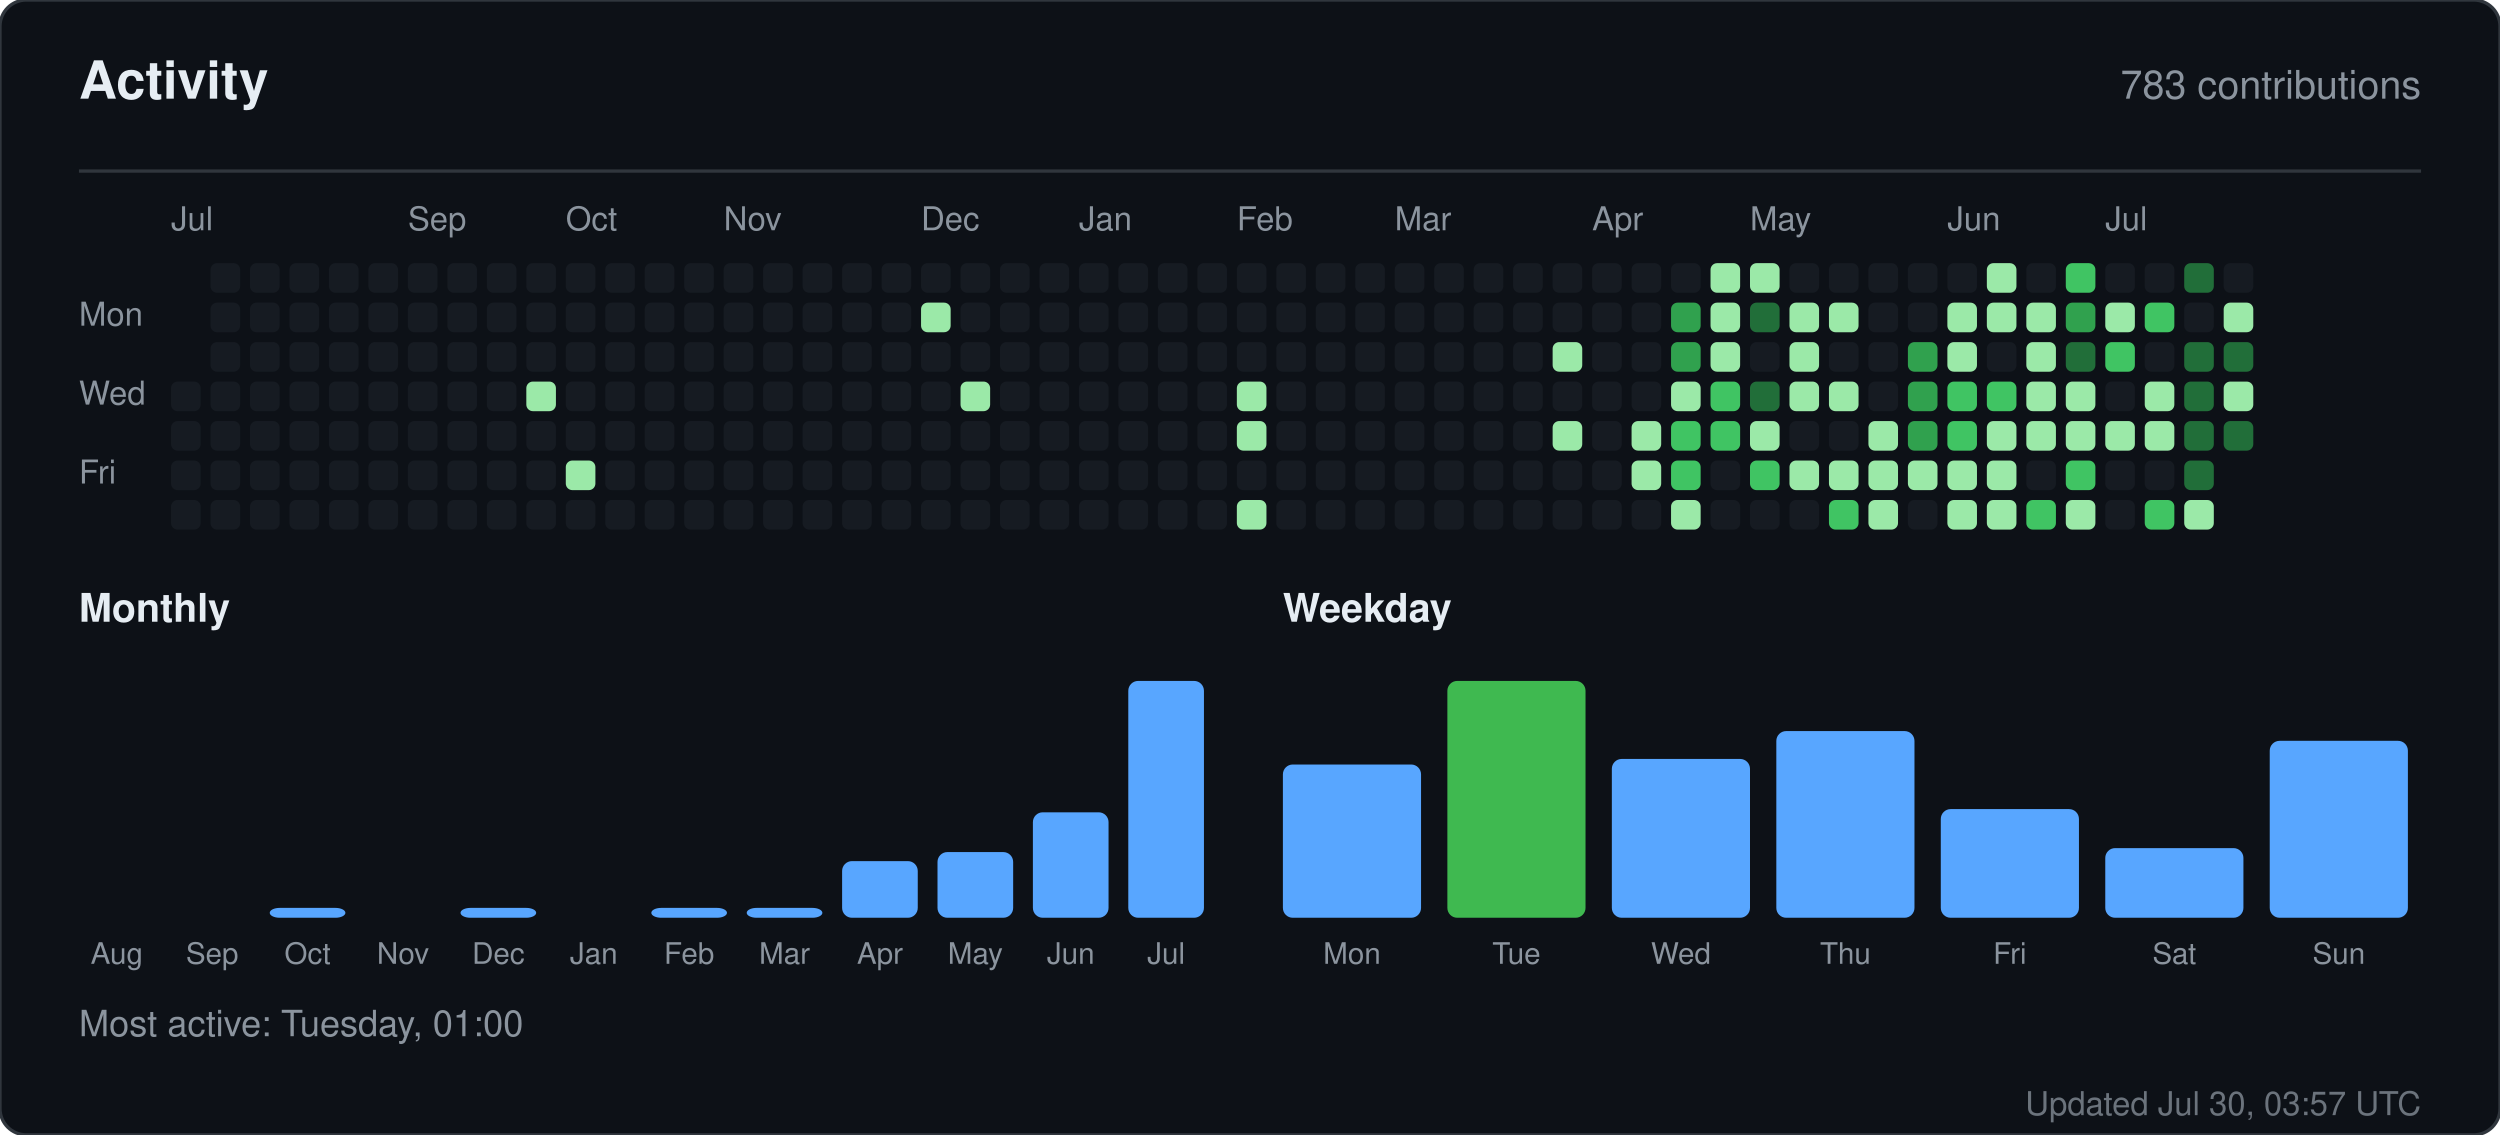
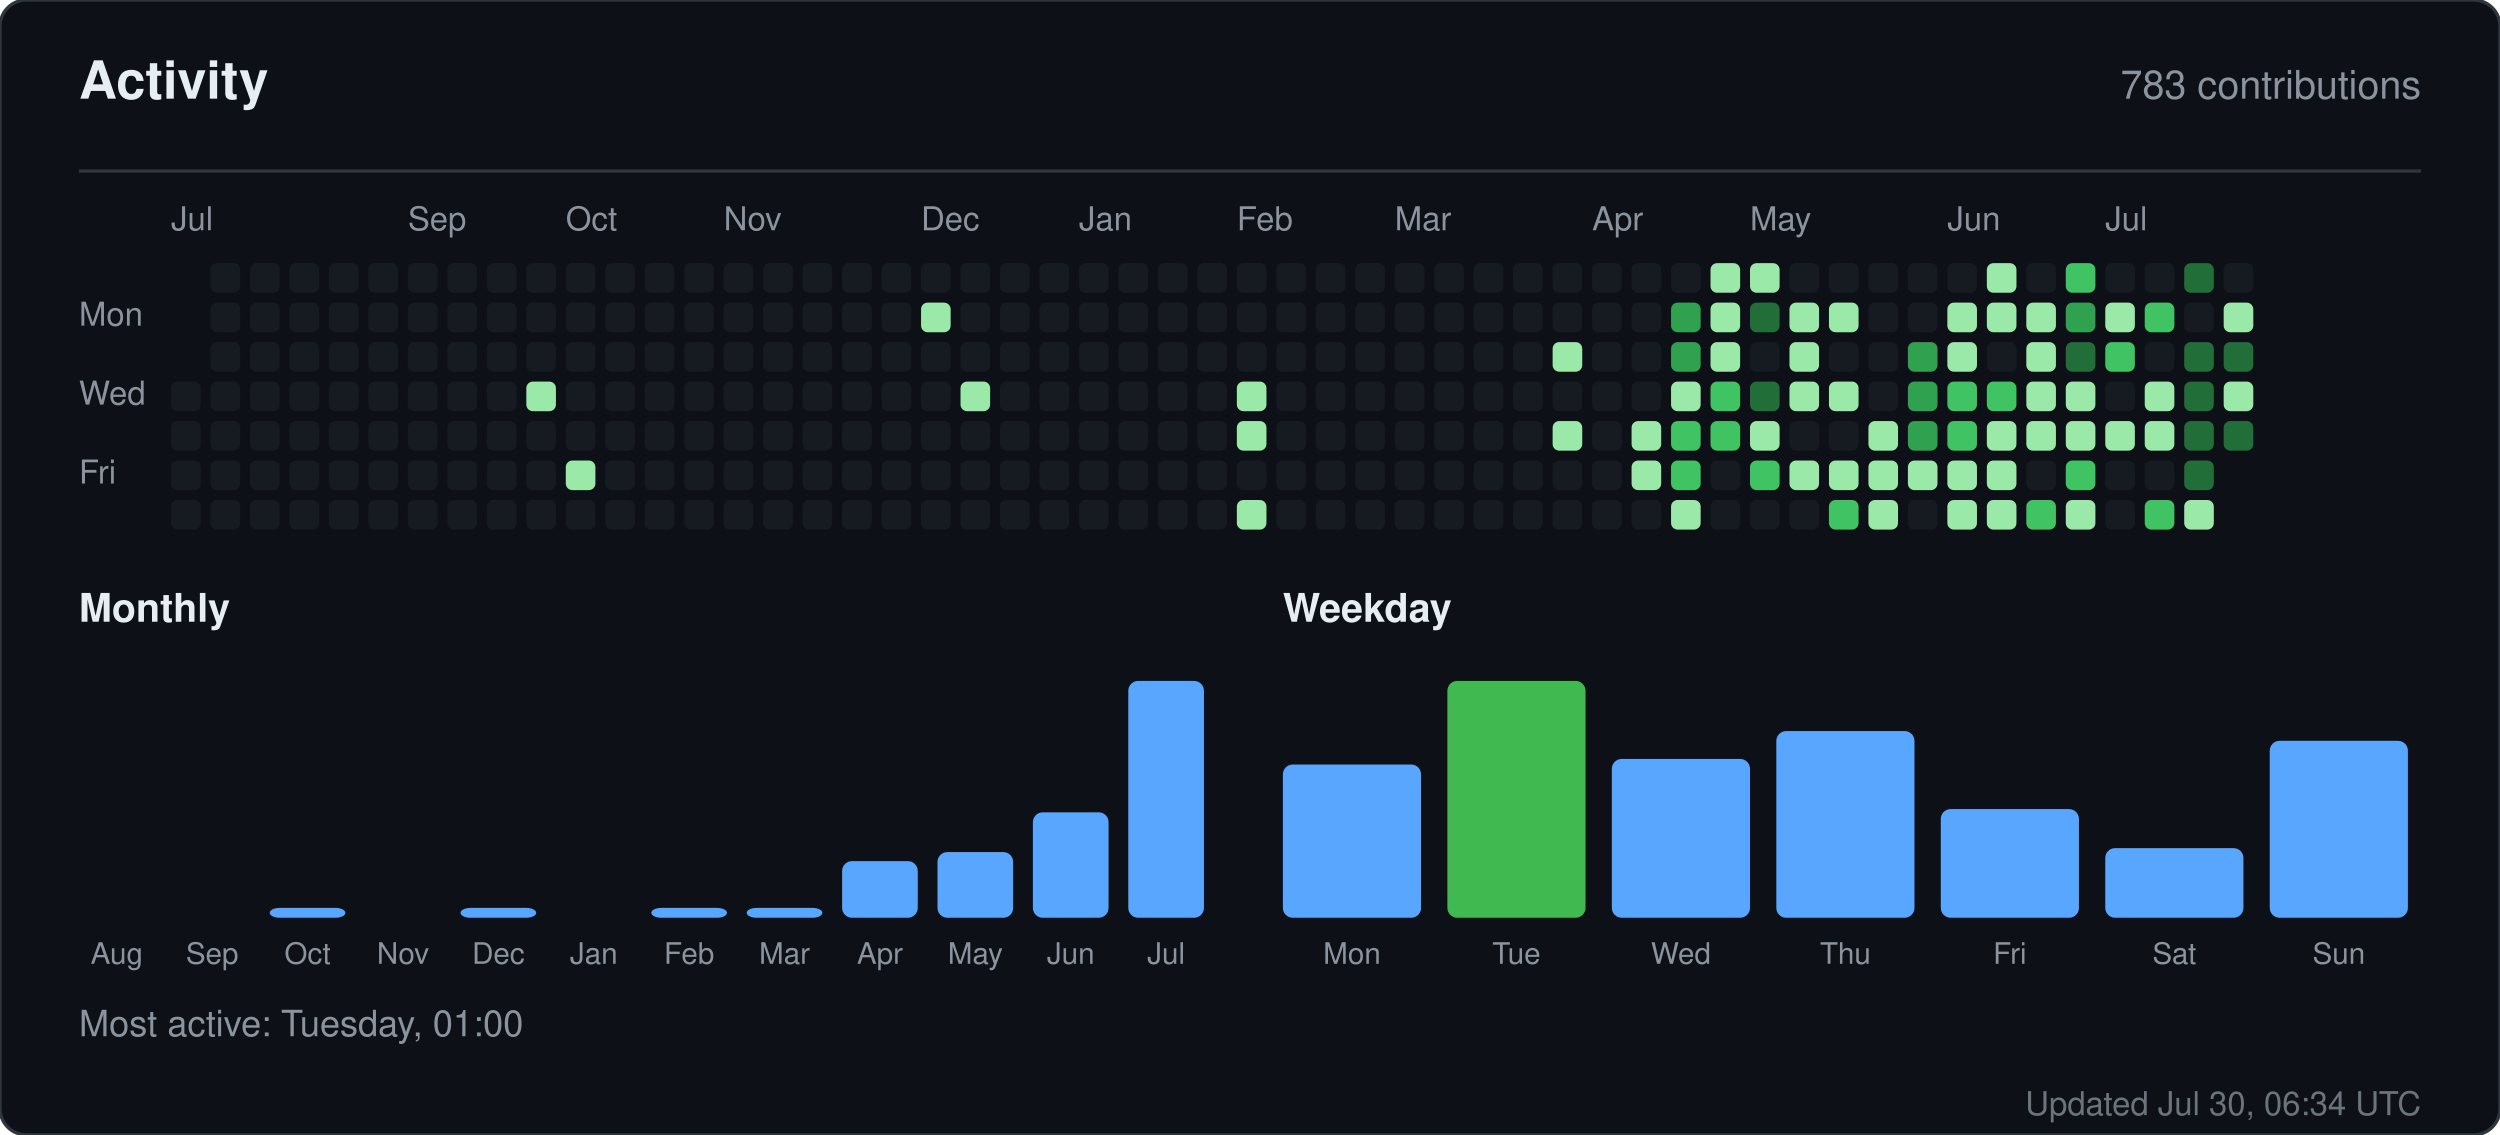
<svg xmlns="http://www.w3.org/2000/svg" width="760" height="345" viewBox="0 0 760 345" role="img" aria-label="Activity for sandiirawan12">
  <rect width="760" height="345" rx="8" fill="#0d1117" stroke="#30363d" />
  <g font-family="-apple-system, BlinkMacSystemFont, Segoe UI, Helvetica, Arial, sans-serif">
    <text x="24" y="30" fill="#e6edf3" font-size="16" font-weight="700">Activity</text>
    <text x="736" y="30" fill="#8b949e" font-size="12" text-anchor="end">783 contributions</text>
    <line x1="24" y1="52" x2="736" y2="52" stroke="#30363d" />
    <text x="52" y="70" fill="#8b949e" font-size="10">Jul</text>
    <text x="124" y="70" fill="#8b949e" font-size="10">Sep</text>
    <text x="172" y="70" fill="#8b949e" font-size="10">Oct</text>
    <text x="220" y="70" fill="#8b949e" font-size="10">Nov</text>
    <text x="280" y="70" fill="#8b949e" font-size="10">Dec</text>
    <text x="328" y="70" fill="#8b949e" font-size="10">Jan</text>
    <text x="376" y="70" fill="#8b949e" font-size="10">Feb</text>
    <text x="424" y="70" fill="#8b949e" font-size="10">Mar</text>
    <text x="484" y="70" fill="#8b949e" font-size="10">Apr</text>
    <text x="532" y="70" fill="#8b949e" font-size="10">May</text>
    <text x="592" y="70" fill="#8b949e" font-size="10">Jun</text>
    <text x="640" y="70" fill="#8b949e" font-size="10">Jul</text>
    <text x="24" y="99" fill="#8b949e" font-size="10">Mon</text>
    <text x="24" y="123" fill="#8b949e" font-size="10">Wed</text>
    <text x="24" y="147" fill="#8b949e" font-size="10">Fri</text>
    <rect x="52" y="116" width="9" height="9" rx="2" fill="#161b22" />
    <rect x="52" y="128" width="9" height="9" rx="2" fill="#161b22" />
    <rect x="52" y="140" width="9" height="9" rx="2" fill="#161b22" />
    <rect x="52" y="152" width="9" height="9" rx="2" fill="#161b22" />
    <rect x="64" y="80" width="9" height="9" rx="2" fill="#161b22" />
    <rect x="64" y="92" width="9" height="9" rx="2" fill="#161b22" />
    <rect x="64" y="104" width="9" height="9" rx="2" fill="#161b22" />
    <rect x="64" y="116" width="9" height="9" rx="2" fill="#161b22" />
    <rect x="64" y="128" width="9" height="9" rx="2" fill="#161b22" />
    <rect x="64" y="140" width="9" height="9" rx="2" fill="#161b22" />
    <rect x="64" y="152" width="9" height="9" rx="2" fill="#161b22" />
    <rect x="76" y="80" width="9" height="9" rx="2" fill="#161b22" />
    <rect x="76" y="92" width="9" height="9" rx="2" fill="#161b22" />
    <rect x="76" y="104" width="9" height="9" rx="2" fill="#161b22" />
    <rect x="76" y="116" width="9" height="9" rx="2" fill="#161b22" />
    <rect x="76" y="128" width="9" height="9" rx="2" fill="#161b22" />
    <rect x="76" y="140" width="9" height="9" rx="2" fill="#161b22" />
    <rect x="76" y="152" width="9" height="9" rx="2" fill="#161b22" />
    <rect x="88" y="80" width="9" height="9" rx="2" fill="#161b22" />
    <rect x="88" y="92" width="9" height="9" rx="2" fill="#161b22" />
    <rect x="88" y="104" width="9" height="9" rx="2" fill="#161b22" />
    <rect x="88" y="116" width="9" height="9" rx="2" fill="#161b22" />
    <rect x="88" y="128" width="9" height="9" rx="2" fill="#161b22" />
    <rect x="88" y="140" width="9" height="9" rx="2" fill="#161b22" />
    <rect x="88" y="152" width="9" height="9" rx="2" fill="#161b22" />
    <rect x="100" y="80" width="9" height="9" rx="2" fill="#161b22" />
    <rect x="100" y="92" width="9" height="9" rx="2" fill="#161b22" />
    <rect x="100" y="104" width="9" height="9" rx="2" fill="#161b22" />
    <rect x="100" y="116" width="9" height="9" rx="2" fill="#161b22" />
    <rect x="100" y="128" width="9" height="9" rx="2" fill="#161b22" />
    <rect x="100" y="140" width="9" height="9" rx="2" fill="#161b22" />
    <rect x="100" y="152" width="9" height="9" rx="2" fill="#161b22" />
    <rect x="112" y="80" width="9" height="9" rx="2" fill="#161b22" />
    <rect x="112" y="92" width="9" height="9" rx="2" fill="#161b22" />
    <rect x="112" y="104" width="9" height="9" rx="2" fill="#161b22" />
    <rect x="112" y="116" width="9" height="9" rx="2" fill="#161b22" />
    <rect x="112" y="128" width="9" height="9" rx="2" fill="#161b22" />
    <rect x="112" y="140" width="9" height="9" rx="2" fill="#161b22" />
    <rect x="112" y="152" width="9" height="9" rx="2" fill="#161b22" />
    <rect x="124" y="80" width="9" height="9" rx="2" fill="#161b22" />
    <rect x="124" y="92" width="9" height="9" rx="2" fill="#161b22" />
    <rect x="124" y="104" width="9" height="9" rx="2" fill="#161b22" />
    <rect x="124" y="116" width="9" height="9" rx="2" fill="#161b22" />
    <rect x="124" y="128" width="9" height="9" rx="2" fill="#161b22" />
    <rect x="124" y="140" width="9" height="9" rx="2" fill="#161b22" />
    <rect x="124" y="152" width="9" height="9" rx="2" fill="#161b22" />
    <rect x="136" y="80" width="9" height="9" rx="2" fill="#161b22" />
    <rect x="136" y="92" width="9" height="9" rx="2" fill="#161b22" />
    <rect x="136" y="104" width="9" height="9" rx="2" fill="#161b22" />
    <rect x="136" y="116" width="9" height="9" rx="2" fill="#161b22" />
    <rect x="136" y="128" width="9" height="9" rx="2" fill="#161b22" />
    <rect x="136" y="140" width="9" height="9" rx="2" fill="#161b22" />
    <rect x="136" y="152" width="9" height="9" rx="2" fill="#161b22" />
    <rect x="148" y="80" width="9" height="9" rx="2" fill="#161b22" />
    <rect x="148" y="92" width="9" height="9" rx="2" fill="#161b22" />
    <rect x="148" y="104" width="9" height="9" rx="2" fill="#161b22" />
    <rect x="148" y="116" width="9" height="9" rx="2" fill="#161b22" />
    <rect x="148" y="128" width="9" height="9" rx="2" fill="#161b22" />
    <rect x="148" y="140" width="9" height="9" rx="2" fill="#161b22" />
    <rect x="148" y="152" width="9" height="9" rx="2" fill="#161b22" />
    <rect x="160" y="80" width="9" height="9" rx="2" fill="#161b22" />
    <rect x="160" y="92" width="9" height="9" rx="2" fill="#161b22" />
    <rect x="160" y="104" width="9" height="9" rx="2" fill="#161b22" />
    <rect x="160" y="116" width="9" height="9" rx="2" fill="#9be9a8" />
    <rect x="160" y="128" width="9" height="9" rx="2" fill="#161b22" />
    <rect x="160" y="140" width="9" height="9" rx="2" fill="#161b22" />
    <rect x="160" y="152" width="9" height="9" rx="2" fill="#161b22" />
    <rect x="172" y="80" width="9" height="9" rx="2" fill="#161b22" />
    <rect x="172" y="92" width="9" height="9" rx="2" fill="#161b22" />
    <rect x="172" y="104" width="9" height="9" rx="2" fill="#161b22" />
    <rect x="172" y="116" width="9" height="9" rx="2" fill="#161b22" />
    <rect x="172" y="128" width="9" height="9" rx="2" fill="#161b22" />
    <rect x="172" y="140" width="9" height="9" rx="2" fill="#9be9a8" />
    <rect x="172" y="152" width="9" height="9" rx="2" fill="#161b22" />
    <rect x="184" y="80" width="9" height="9" rx="2" fill="#161b22" />
    <rect x="184" y="92" width="9" height="9" rx="2" fill="#161b22" />
    <rect x="184" y="104" width="9" height="9" rx="2" fill="#161b22" />
    <rect x="184" y="116" width="9" height="9" rx="2" fill="#161b22" />
    <rect x="184" y="128" width="9" height="9" rx="2" fill="#161b22" />
    <rect x="184" y="140" width="9" height="9" rx="2" fill="#161b22" />
    <rect x="184" y="152" width="9" height="9" rx="2" fill="#161b22" />
    <rect x="196" y="80" width="9" height="9" rx="2" fill="#161b22" />
    <rect x="196" y="92" width="9" height="9" rx="2" fill="#161b22" />
    <rect x="196" y="104" width="9" height="9" rx="2" fill="#161b22" />
    <rect x="196" y="116" width="9" height="9" rx="2" fill="#161b22" />
    <rect x="196" y="128" width="9" height="9" rx="2" fill="#161b22" />
    <rect x="196" y="140" width="9" height="9" rx="2" fill="#161b22" />
    <rect x="196" y="152" width="9" height="9" rx="2" fill="#161b22" />
    <rect x="208" y="80" width="9" height="9" rx="2" fill="#161b22" />
    <rect x="208" y="92" width="9" height="9" rx="2" fill="#161b22" />
    <rect x="208" y="104" width="9" height="9" rx="2" fill="#161b22" />
    <rect x="208" y="116" width="9" height="9" rx="2" fill="#161b22" />
    <rect x="208" y="128" width="9" height="9" rx="2" fill="#161b22" />
    <rect x="208" y="140" width="9" height="9" rx="2" fill="#161b22" />
    <rect x="208" y="152" width="9" height="9" rx="2" fill="#161b22" />
    <rect x="220" y="80" width="9" height="9" rx="2" fill="#161b22" />
    <rect x="220" y="92" width="9" height="9" rx="2" fill="#161b22" />
    <rect x="220" y="104" width="9" height="9" rx="2" fill="#161b22" />
    <rect x="220" y="116" width="9" height="9" rx="2" fill="#161b22" />
    <rect x="220" y="128" width="9" height="9" rx="2" fill="#161b22" />
    <rect x="220" y="140" width="9" height="9" rx="2" fill="#161b22" />
    <rect x="220" y="152" width="9" height="9" rx="2" fill="#161b22" />
    <rect x="232" y="80" width="9" height="9" rx="2" fill="#161b22" />
    <rect x="232" y="92" width="9" height="9" rx="2" fill="#161b22" />
    <rect x="232" y="104" width="9" height="9" rx="2" fill="#161b22" />
    <rect x="232" y="116" width="9" height="9" rx="2" fill="#161b22" />
    <rect x="232" y="128" width="9" height="9" rx="2" fill="#161b22" />
    <rect x="232" y="140" width="9" height="9" rx="2" fill="#161b22" />
    <rect x="232" y="152" width="9" height="9" rx="2" fill="#161b22" />
    <rect x="244" y="80" width="9" height="9" rx="2" fill="#161b22" />
    <rect x="244" y="92" width="9" height="9" rx="2" fill="#161b22" />
    <rect x="244" y="104" width="9" height="9" rx="2" fill="#161b22" />
    <rect x="244" y="116" width="9" height="9" rx="2" fill="#161b22" />
    <rect x="244" y="128" width="9" height="9" rx="2" fill="#161b22" />
    <rect x="244" y="140" width="9" height="9" rx="2" fill="#161b22" />
    <rect x="244" y="152" width="9" height="9" rx="2" fill="#161b22" />
    <rect x="256" y="80" width="9" height="9" rx="2" fill="#161b22" />
    <rect x="256" y="92" width="9" height="9" rx="2" fill="#161b22" />
    <rect x="256" y="104" width="9" height="9" rx="2" fill="#161b22" />
    <rect x="256" y="116" width="9" height="9" rx="2" fill="#161b22" />
    <rect x="256" y="128" width="9" height="9" rx="2" fill="#161b22" />
    <rect x="256" y="140" width="9" height="9" rx="2" fill="#161b22" />
    <rect x="256" y="152" width="9" height="9" rx="2" fill="#161b22" />
    <rect x="268" y="80" width="9" height="9" rx="2" fill="#161b22" />
    <rect x="268" y="92" width="9" height="9" rx="2" fill="#161b22" />
    <rect x="268" y="104" width="9" height="9" rx="2" fill="#161b22" />
    <rect x="268" y="116" width="9" height="9" rx="2" fill="#161b22" />
    <rect x="268" y="128" width="9" height="9" rx="2" fill="#161b22" />
    <rect x="268" y="140" width="9" height="9" rx="2" fill="#161b22" />
    <rect x="268" y="152" width="9" height="9" rx="2" fill="#161b22" />
    <rect x="280" y="80" width="9" height="9" rx="2" fill="#161b22" />
    <rect x="280" y="92" width="9" height="9" rx="2" fill="#9be9a8" />
    <rect x="280" y="104" width="9" height="9" rx="2" fill="#161b22" />
    <rect x="280" y="116" width="9" height="9" rx="2" fill="#161b22" />
    <rect x="280" y="128" width="9" height="9" rx="2" fill="#161b22" />
    <rect x="280" y="140" width="9" height="9" rx="2" fill="#161b22" />
    <rect x="280" y="152" width="9" height="9" rx="2" fill="#161b22" />
    <rect x="292" y="80" width="9" height="9" rx="2" fill="#161b22" />
    <rect x="292" y="92" width="9" height="9" rx="2" fill="#161b22" />
    <rect x="292" y="104" width="9" height="9" rx="2" fill="#161b22" />
    <rect x="292" y="116" width="9" height="9" rx="2" fill="#9be9a8" />
    <rect x="292" y="128" width="9" height="9" rx="2" fill="#161b22" />
    <rect x="292" y="140" width="9" height="9" rx="2" fill="#161b22" />
    <rect x="292" y="152" width="9" height="9" rx="2" fill="#161b22" />
    <rect x="304" y="80" width="9" height="9" rx="2" fill="#161b22" />
    <rect x="304" y="92" width="9" height="9" rx="2" fill="#161b22" />
    <rect x="304" y="104" width="9" height="9" rx="2" fill="#161b22" />
    <rect x="304" y="116" width="9" height="9" rx="2" fill="#161b22" />
    <rect x="304" y="128" width="9" height="9" rx="2" fill="#161b22" />
    <rect x="304" y="140" width="9" height="9" rx="2" fill="#161b22" />
    <rect x="304" y="152" width="9" height="9" rx="2" fill="#161b22" />
    <rect x="316" y="80" width="9" height="9" rx="2" fill="#161b22" />
    <rect x="316" y="92" width="9" height="9" rx="2" fill="#161b22" />
    <rect x="316" y="104" width="9" height="9" rx="2" fill="#161b22" />
    <rect x="316" y="116" width="9" height="9" rx="2" fill="#161b22" />
    <rect x="316" y="128" width="9" height="9" rx="2" fill="#161b22" />
    <rect x="316" y="140" width="9" height="9" rx="2" fill="#161b22" />
    <rect x="316" y="152" width="9" height="9" rx="2" fill="#161b22" />
    <rect x="328" y="80" width="9" height="9" rx="2" fill="#161b22" />
    <rect x="328" y="92" width="9" height="9" rx="2" fill="#161b22" />
    <rect x="328" y="104" width="9" height="9" rx="2" fill="#161b22" />
    <rect x="328" y="116" width="9" height="9" rx="2" fill="#161b22" />
    <rect x="328" y="128" width="9" height="9" rx="2" fill="#161b22" />
    <rect x="328" y="140" width="9" height="9" rx="2" fill="#161b22" />
    <rect x="328" y="152" width="9" height="9" rx="2" fill="#161b22" />
    <rect x="340" y="80" width="9" height="9" rx="2" fill="#161b22" />
    <rect x="340" y="92" width="9" height="9" rx="2" fill="#161b22" />
    <rect x="340" y="104" width="9" height="9" rx="2" fill="#161b22" />
    <rect x="340" y="116" width="9" height="9" rx="2" fill="#161b22" />
    <rect x="340" y="128" width="9" height="9" rx="2" fill="#161b22" />
    <rect x="340" y="140" width="9" height="9" rx="2" fill="#161b22" />
    <rect x="340" y="152" width="9" height="9" rx="2" fill="#161b22" />
    <rect x="352" y="80" width="9" height="9" rx="2" fill="#161b22" />
    <rect x="352" y="92" width="9" height="9" rx="2" fill="#161b22" />
    <rect x="352" y="104" width="9" height="9" rx="2" fill="#161b22" />
    <rect x="352" y="116" width="9" height="9" rx="2" fill="#161b22" />
    <rect x="352" y="128" width="9" height="9" rx="2" fill="#161b22" />
    <rect x="352" y="140" width="9" height="9" rx="2" fill="#161b22" />
    <rect x="352" y="152" width="9" height="9" rx="2" fill="#161b22" />
    <rect x="364" y="80" width="9" height="9" rx="2" fill="#161b22" />
    <rect x="364" y="92" width="9" height="9" rx="2" fill="#161b22" />
    <rect x="364" y="104" width="9" height="9" rx="2" fill="#161b22" />
    <rect x="364" y="116" width="9" height="9" rx="2" fill="#161b22" />
    <rect x="364" y="128" width="9" height="9" rx="2" fill="#161b22" />
    <rect x="364" y="140" width="9" height="9" rx="2" fill="#161b22" />
    <rect x="364" y="152" width="9" height="9" rx="2" fill="#161b22" />
    <rect x="376" y="80" width="9" height="9" rx="2" fill="#161b22" />
    <rect x="376" y="92" width="9" height="9" rx="2" fill="#161b22" />
    <rect x="376" y="104" width="9" height="9" rx="2" fill="#161b22" />
    <rect x="376" y="116" width="9" height="9" rx="2" fill="#9be9a8" />
    <rect x="376" y="128" width="9" height="9" rx="2" fill="#9be9a8" />
    <rect x="376" y="140" width="9" height="9" rx="2" fill="#161b22" />
    <rect x="376" y="152" width="9" height="9" rx="2" fill="#9be9a8" />
    <rect x="388" y="80" width="9" height="9" rx="2" fill="#161b22" />
    <rect x="388" y="92" width="9" height="9" rx="2" fill="#161b22" />
    <rect x="388" y="104" width="9" height="9" rx="2" fill="#161b22" />
    <rect x="388" y="116" width="9" height="9" rx="2" fill="#161b22" />
    <rect x="388" y="128" width="9" height="9" rx="2" fill="#161b22" />
    <rect x="388" y="140" width="9" height="9" rx="2" fill="#161b22" />
    <rect x="388" y="152" width="9" height="9" rx="2" fill="#161b22" />
    <rect x="400" y="80" width="9" height="9" rx="2" fill="#161b22" />
    <rect x="400" y="92" width="9" height="9" rx="2" fill="#161b22" />
    <rect x="400" y="104" width="9" height="9" rx="2" fill="#161b22" />
    <rect x="400" y="116" width="9" height="9" rx="2" fill="#161b22" />
    <rect x="400" y="128" width="9" height="9" rx="2" fill="#161b22" />
    <rect x="400" y="140" width="9" height="9" rx="2" fill="#161b22" />
    <rect x="400" y="152" width="9" height="9" rx="2" fill="#161b22" />
    <rect x="412" y="80" width="9" height="9" rx="2" fill="#161b22" />
    <rect x="412" y="92" width="9" height="9" rx="2" fill="#161b22" />
    <rect x="412" y="104" width="9" height="9" rx="2" fill="#161b22" />
    <rect x="412" y="116" width="9" height="9" rx="2" fill="#161b22" />
    <rect x="412" y="128" width="9" height="9" rx="2" fill="#161b22" />
    <rect x="412" y="140" width="9" height="9" rx="2" fill="#161b22" />
    <rect x="412" y="152" width="9" height="9" rx="2" fill="#161b22" />
    <rect x="424" y="80" width="9" height="9" rx="2" fill="#161b22" />
    <rect x="424" y="92" width="9" height="9" rx="2" fill="#161b22" />
    <rect x="424" y="104" width="9" height="9" rx="2" fill="#161b22" />
    <rect x="424" y="116" width="9" height="9" rx="2" fill="#161b22" />
    <rect x="424" y="128" width="9" height="9" rx="2" fill="#161b22" />
    <rect x="424" y="140" width="9" height="9" rx="2" fill="#161b22" />
    <rect x="424" y="152" width="9" height="9" rx="2" fill="#161b22" />
    <rect x="436" y="80" width="9" height="9" rx="2" fill="#161b22" />
    <rect x="436" y="92" width="9" height="9" rx="2" fill="#161b22" />
    <rect x="436" y="104" width="9" height="9" rx="2" fill="#161b22" />
    <rect x="436" y="116" width="9" height="9" rx="2" fill="#161b22" />
    <rect x="436" y="128" width="9" height="9" rx="2" fill="#161b22" />
    <rect x="436" y="140" width="9" height="9" rx="2" fill="#161b22" />
    <rect x="436" y="152" width="9" height="9" rx="2" fill="#161b22" />
    <rect x="448" y="80" width="9" height="9" rx="2" fill="#161b22" />
    <rect x="448" y="92" width="9" height="9" rx="2" fill="#161b22" />
    <rect x="448" y="104" width="9" height="9" rx="2" fill="#161b22" />
    <rect x="448" y="116" width="9" height="9" rx="2" fill="#161b22" />
    <rect x="448" y="128" width="9" height="9" rx="2" fill="#161b22" />
    <rect x="448" y="140" width="9" height="9" rx="2" fill="#161b22" />
    <rect x="448" y="152" width="9" height="9" rx="2" fill="#161b22" />
    <rect x="460" y="80" width="9" height="9" rx="2" fill="#161b22" />
    <rect x="460" y="92" width="9" height="9" rx="2" fill="#161b22" />
    <rect x="460" y="104" width="9" height="9" rx="2" fill="#161b22" />
    <rect x="460" y="116" width="9" height="9" rx="2" fill="#161b22" />
    <rect x="460" y="128" width="9" height="9" rx="2" fill="#161b22" />
    <rect x="460" y="140" width="9" height="9" rx="2" fill="#161b22" />
    <rect x="460" y="152" width="9" height="9" rx="2" fill="#161b22" />
    <rect x="472" y="80" width="9" height="9" rx="2" fill="#161b22" />
    <rect x="472" y="92" width="9" height="9" rx="2" fill="#161b22" />
    <rect x="472" y="104" width="9" height="9" rx="2" fill="#9be9a8" />
    <rect x="472" y="116" width="9" height="9" rx="2" fill="#161b22" />
    <rect x="472" y="128" width="9" height="9" rx="2" fill="#9be9a8" />
    <rect x="472" y="140" width="9" height="9" rx="2" fill="#161b22" />
    <rect x="472" y="152" width="9" height="9" rx="2" fill="#161b22" />
    <rect x="484" y="80" width="9" height="9" rx="2" fill="#161b22" />
    <rect x="484" y="92" width="9" height="9" rx="2" fill="#161b22" />
    <rect x="484" y="104" width="9" height="9" rx="2" fill="#161b22" />
    <rect x="484" y="116" width="9" height="9" rx="2" fill="#161b22" />
    <rect x="484" y="128" width="9" height="9" rx="2" fill="#161b22" />
    <rect x="484" y="140" width="9" height="9" rx="2" fill="#161b22" />
    <rect x="484" y="152" width="9" height="9" rx="2" fill="#161b22" />
    <rect x="496" y="80" width="9" height="9" rx="2" fill="#161b22" />
    <rect x="496" y="92" width="9" height="9" rx="2" fill="#161b22" />
    <rect x="496" y="104" width="9" height="9" rx="2" fill="#161b22" />
    <rect x="496" y="116" width="9" height="9" rx="2" fill="#161b22" />
    <rect x="496" y="128" width="9" height="9" rx="2" fill="#9be9a8" />
    <rect x="496" y="140" width="9" height="9" rx="2" fill="#9be9a8" />
    <rect x="496" y="152" width="9" height="9" rx="2" fill="#161b22" />
    <rect x="508" y="80" width="9" height="9" rx="2" fill="#161b22" />
    <rect x="508" y="92" width="9" height="9" rx="2" fill="#30a14e" />
    <rect x="508" y="104" width="9" height="9" rx="2" fill="#30a14e" />
    <rect x="508" y="116" width="9" height="9" rx="2" fill="#9be9a8" />
    <rect x="508" y="128" width="9" height="9" rx="2" fill="#40c463" />
    <rect x="508" y="140" width="9" height="9" rx="2" fill="#40c463" />
    <rect x="508" y="152" width="9" height="9" rx="2" fill="#9be9a8" />
    <rect x="520" y="80" width="9" height="9" rx="2" fill="#9be9a8" />
    <rect x="520" y="92" width="9" height="9" rx="2" fill="#9be9a8" />
    <rect x="520" y="104" width="9" height="9" rx="2" fill="#9be9a8" />
    <rect x="520" y="116" width="9" height="9" rx="2" fill="#40c463" />
    <rect x="520" y="128" width="9" height="9" rx="2" fill="#40c463" />
    <rect x="520" y="140" width="9" height="9" rx="2" fill="#161b22" />
    <rect x="520" y="152" width="9" height="9" rx="2" fill="#161b22" />
    <rect x="532" y="80" width="9" height="9" rx="2" fill="#9be9a8" />
    <rect x="532" y="92" width="9" height="9" rx="2" fill="#216e39" />
    <rect x="532" y="104" width="9" height="9" rx="2" fill="#161b22" />
    <rect x="532" y="116" width="9" height="9" rx="2" fill="#216e39" />
    <rect x="532" y="128" width="9" height="9" rx="2" fill="#9be9a8" />
    <rect x="532" y="140" width="9" height="9" rx="2" fill="#40c463" />
    <rect x="532" y="152" width="9" height="9" rx="2" fill="#161b22" />
    <rect x="544" y="80" width="9" height="9" rx="2" fill="#161b22" />
    <rect x="544" y="92" width="9" height="9" rx="2" fill="#9be9a8" />
    <rect x="544" y="104" width="9" height="9" rx="2" fill="#9be9a8" />
    <rect x="544" y="116" width="9" height="9" rx="2" fill="#9be9a8" />
    <rect x="544" y="128" width="9" height="9" rx="2" fill="#161b22" />
    <rect x="544" y="140" width="9" height="9" rx="2" fill="#9be9a8" />
    <rect x="544" y="152" width="9" height="9" rx="2" fill="#161b22" />
    <rect x="556" y="80" width="9" height="9" rx="2" fill="#161b22" />
    <rect x="556" y="92" width="9" height="9" rx="2" fill="#9be9a8" />
    <rect x="556" y="104" width="9" height="9" rx="2" fill="#161b22" />
    <rect x="556" y="116" width="9" height="9" rx="2" fill="#9be9a8" />
    <rect x="556" y="128" width="9" height="9" rx="2" fill="#161b22" />
    <rect x="556" y="140" width="9" height="9" rx="2" fill="#9be9a8" />
    <rect x="556" y="152" width="9" height="9" rx="2" fill="#40c463" />
    <rect x="568" y="80" width="9" height="9" rx="2" fill="#161b22" />
    <rect x="568" y="92" width="9" height="9" rx="2" fill="#161b22" />
    <rect x="568" y="104" width="9" height="9" rx="2" fill="#161b22" />
    <rect x="568" y="116" width="9" height="9" rx="2" fill="#161b22" />
    <rect x="568" y="128" width="9" height="9" rx="2" fill="#9be9a8" />
    <rect x="568" y="140" width="9" height="9" rx="2" fill="#9be9a8" />
    <rect x="568" y="152" width="9" height="9" rx="2" fill="#9be9a8" />
    <rect x="580" y="80" width="9" height="9" rx="2" fill="#161b22" />
    <rect x="580" y="92" width="9" height="9" rx="2" fill="#161b22" />
    <rect x="580" y="104" width="9" height="9" rx="2" fill="#30a14e" />
    <rect x="580" y="116" width="9" height="9" rx="2" fill="#30a14e" />
    <rect x="580" y="128" width="9" height="9" rx="2" fill="#30a14e" />
    <rect x="580" y="140" width="9" height="9" rx="2" fill="#9be9a8" />
    <rect x="580" y="152" width="9" height="9" rx="2" fill="#161b22" />
    <rect x="592" y="80" width="9" height="9" rx="2" fill="#161b22" />
    <rect x="592" y="92" width="9" height="9" rx="2" fill="#9be9a8" />
    <rect x="592" y="104" width="9" height="9" rx="2" fill="#9be9a8" />
    <rect x="592" y="116" width="9" height="9" rx="2" fill="#40c463" />
    <rect x="592" y="128" width="9" height="9" rx="2" fill="#40c463" />
    <rect x="592" y="140" width="9" height="9" rx="2" fill="#9be9a8" />
    <rect x="592" y="152" width="9" height="9" rx="2" fill="#9be9a8" />
    <rect x="604" y="80" width="9" height="9" rx="2" fill="#9be9a8" />
    <rect x="604" y="92" width="9" height="9" rx="2" fill="#9be9a8" />
    <rect x="604" y="104" width="9" height="9" rx="2" fill="#161b22" />
    <rect x="604" y="116" width="9" height="9" rx="2" fill="#40c463" />
    <rect x="604" y="128" width="9" height="9" rx="2" fill="#9be9a8" />
    <rect x="604" y="140" width="9" height="9" rx="2" fill="#9be9a8" />
    <rect x="604" y="152" width="9" height="9" rx="2" fill="#9be9a8" />
    <rect x="616" y="80" width="9" height="9" rx="2" fill="#161b22" />
    <rect x="616" y="92" width="9" height="9" rx="2" fill="#9be9a8" />
    <rect x="616" y="104" width="9" height="9" rx="2" fill="#9be9a8" />
    <rect x="616" y="116" width="9" height="9" rx="2" fill="#9be9a8" />
    <rect x="616" y="128" width="9" height="9" rx="2" fill="#9be9a8" />
    <rect x="616" y="140" width="9" height="9" rx="2" fill="#161b22" />
    <rect x="616" y="152" width="9" height="9" rx="2" fill="#40c463" />
    <rect x="628" y="80" width="9" height="9" rx="2" fill="#40c463" />
    <rect x="628" y="92" width="9" height="9" rx="2" fill="#30a14e" />
    <rect x="628" y="104" width="9" height="9" rx="2" fill="#216e39" />
    <rect x="628" y="116" width="9" height="9" rx="2" fill="#9be9a8" />
    <rect x="628" y="128" width="9" height="9" rx="2" fill="#9be9a8" />
    <rect x="628" y="140" width="9" height="9" rx="2" fill="#40c463" />
    <rect x="628" y="152" width="9" height="9" rx="2" fill="#9be9a8" />
    <rect x="640" y="80" width="9" height="9" rx="2" fill="#161b22" />
    <rect x="640" y="92" width="9" height="9" rx="2" fill="#9be9a8" />
    <rect x="640" y="104" width="9" height="9" rx="2" fill="#40c463" />
    <rect x="640" y="116" width="9" height="9" rx="2" fill="#161b22" />
    <rect x="640" y="128" width="9" height="9" rx="2" fill="#9be9a8" />
    <rect x="640" y="140" width="9" height="9" rx="2" fill="#161b22" />
    <rect x="640" y="152" width="9" height="9" rx="2" fill="#161b22" />
    <rect x="652" y="80" width="9" height="9" rx="2" fill="#161b22" />
    <rect x="652" y="92" width="9" height="9" rx="2" fill="#40c463" />
    <rect x="652" y="104" width="9" height="9" rx="2" fill="#161b22" />
    <rect x="652" y="116" width="9" height="9" rx="2" fill="#9be9a8" />
    <rect x="652" y="128" width="9" height="9" rx="2" fill="#9be9a8" />
    <rect x="652" y="140" width="9" height="9" rx="2" fill="#161b22" />
    <rect x="652" y="152" width="9" height="9" rx="2" fill="#40c463" />
    <rect x="664" y="80" width="9" height="9" rx="2" fill="#216e39" />
    <rect x="664" y="92" width="9" height="9" rx="2" fill="#161b22" />
    <rect x="664" y="104" width="9" height="9" rx="2" fill="#216e39" />
    <rect x="664" y="116" width="9" height="9" rx="2" fill="#216e39" />
    <rect x="664" y="128" width="9" height="9" rx="2" fill="#216e39" />
    <rect x="664" y="140" width="9" height="9" rx="2" fill="#216e39" />
    <rect x="664" y="152" width="9" height="9" rx="2" fill="#9be9a8" />
    <rect x="676" y="80" width="9" height="9" rx="2" fill="#161b22" />
    <rect x="676" y="92" width="9" height="9" rx="2" fill="#9be9a8" />
    <rect x="676" y="104" width="9" height="9" rx="2" fill="#216e39" />
    <rect x="676" y="116" width="9" height="9" rx="2" fill="#9be9a8" />
    <rect x="676" y="128" width="9" height="9" rx="2" fill="#216e39" />
    <text x="24" y="189" fill="#e6edf3" font-size="12" font-weight="600">Monthly</text>
    <text x="390" y="189" fill="#e6edf3" font-size="12" font-weight="600">Weekday</text>
    <rect x="24" y="279" width="23" height="0" rx="3" fill="#58a6ff" />
    <text x="35.5" y="293" fill="#8b949e" font-size="9" text-anchor="middle">Aug</text>
    <rect x="53" y="279" width="23" height="0" rx="3" fill="#58a6ff" />
    <text x="64.5" y="293" fill="#8b949e" font-size="9" text-anchor="middle">Sep</text>
    <rect x="82" y="276" width="23" height="3" rx="3" fill="#58a6ff" />
    <text x="93.5" y="293" fill="#8b949e" font-size="9" text-anchor="middle">Oct</text>
    <rect x="111" y="279" width="23" height="0" rx="3" fill="#58a6ff" />
    <text x="122.5" y="293" fill="#8b949e" font-size="9" text-anchor="middle">Nov</text>
    <rect x="140" y="276" width="23" height="3" rx="3" fill="#58a6ff" />
    <text x="151.5" y="293" fill="#8b949e" font-size="9" text-anchor="middle">Dec</text>
    <rect x="169" y="279" width="23" height="0" rx="3" fill="#58a6ff" />
    <text x="180.5" y="293" fill="#8b949e" font-size="9" text-anchor="middle">Jan</text>
    <rect x="198" y="276" width="23" height="3" rx="3" fill="#58a6ff" />
    <text x="209.5" y="293" fill="#8b949e" font-size="9" text-anchor="middle">Feb</text>
    <rect x="227" y="276" width="23" height="3" rx="3" fill="#58a6ff" />
    <text x="238.5" y="293" fill="#8b949e" font-size="9" text-anchor="middle">Mar</text>
    <rect x="256" y="261.779" width="23" height="17.221" rx="3" fill="#58a6ff" />
    <text x="267.5" y="293" fill="#8b949e" font-size="9" text-anchor="middle">Apr</text>
    <rect x="285" y="259.031" width="23" height="19.969" rx="3" fill="#58a6ff" />
    <text x="296.5" y="293" fill="#8b949e" font-size="9" text-anchor="middle">May</text>
    <rect x="314" y="246.939" width="23" height="32.061" rx="3" fill="#58a6ff" />
    <text x="325.5" y="293" fill="#8b949e" font-size="9" text-anchor="middle">Jun</text>
    <rect x="343" y="207" width="23" height="72" rx="3" fill="#58a6ff" />
    <text x="354.5" y="293" fill="#8b949e" font-size="9" text-anchor="middle">Jul</text>
    <rect x="390" y="232.412" width="42" height="46.588" rx="3" fill="#58a6ff" />
    <text x="411" y="293" fill="#8b949e" font-size="9" text-anchor="middle">Mon</text>
    <rect x="440" y="207" width="42" height="72" rx="3" fill="#3fb950" />
    <text x="461" y="293" fill="#8b949e" font-size="9" text-anchor="middle">Tue</text>
    <rect x="490" y="230.718" width="42" height="48.282" rx="3" fill="#58a6ff" />
    <text x="511" y="293" fill="#8b949e" font-size="9" text-anchor="middle">Wed</text>
    <rect x="540" y="222.247" width="42" height="56.753" rx="3" fill="#58a6ff" />
    <text x="561" y="293" fill="#8b949e" font-size="9" text-anchor="middle">Thu</text>
    <rect x="590" y="245.965" width="42" height="33.035" rx="3" fill="#58a6ff" />
    <text x="611" y="293" fill="#8b949e" font-size="9" text-anchor="middle">Fri</text>
    <rect x="640" y="257.824" width="42" height="21.176" rx="3" fill="#58a6ff" />
    <text x="661" y="293" fill="#8b949e" font-size="9" text-anchor="middle">Sat</text>
    <rect x="690" y="225.212" width="42" height="53.788" rx="3" fill="#58a6ff" />
    <text x="711" y="293" fill="#8b949e" font-size="9" text-anchor="middle">Sun</text>
    <text x="24" y="315" fill="#8b949e" font-size="11">Most active: Tuesday, 01:00</text>
-     <text x="736" y="339" fill="#8b949e" font-size="10" text-anchor="end" opacity="0.75">Updated Jul 30, 03:57 UTC</text>
+     <text x="736" y="339" fill="#8b949e" font-size="10" text-anchor="end" opacity="0.75">Updated Jul 30, 06:34 UTC</text>
  </g>
</svg>
